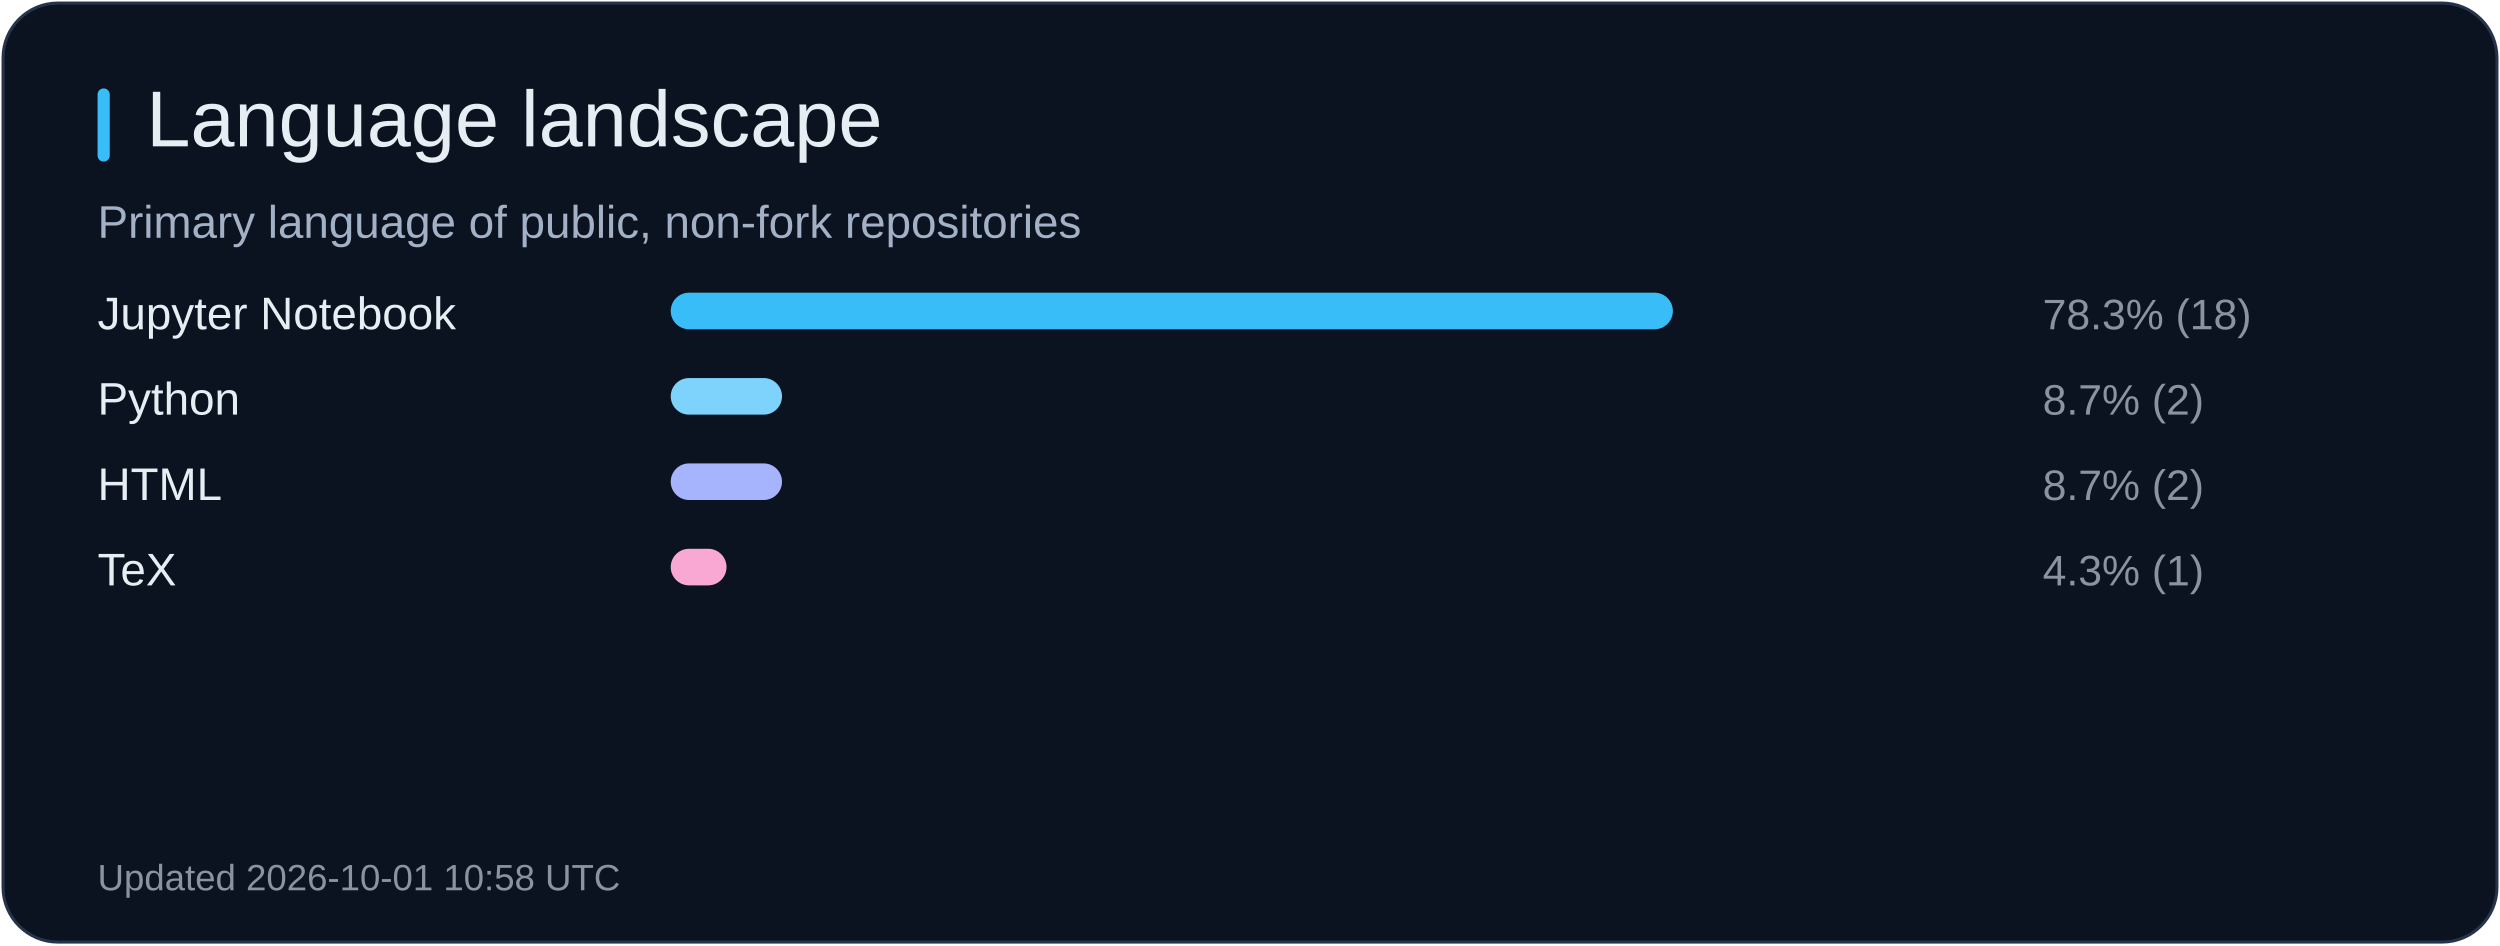
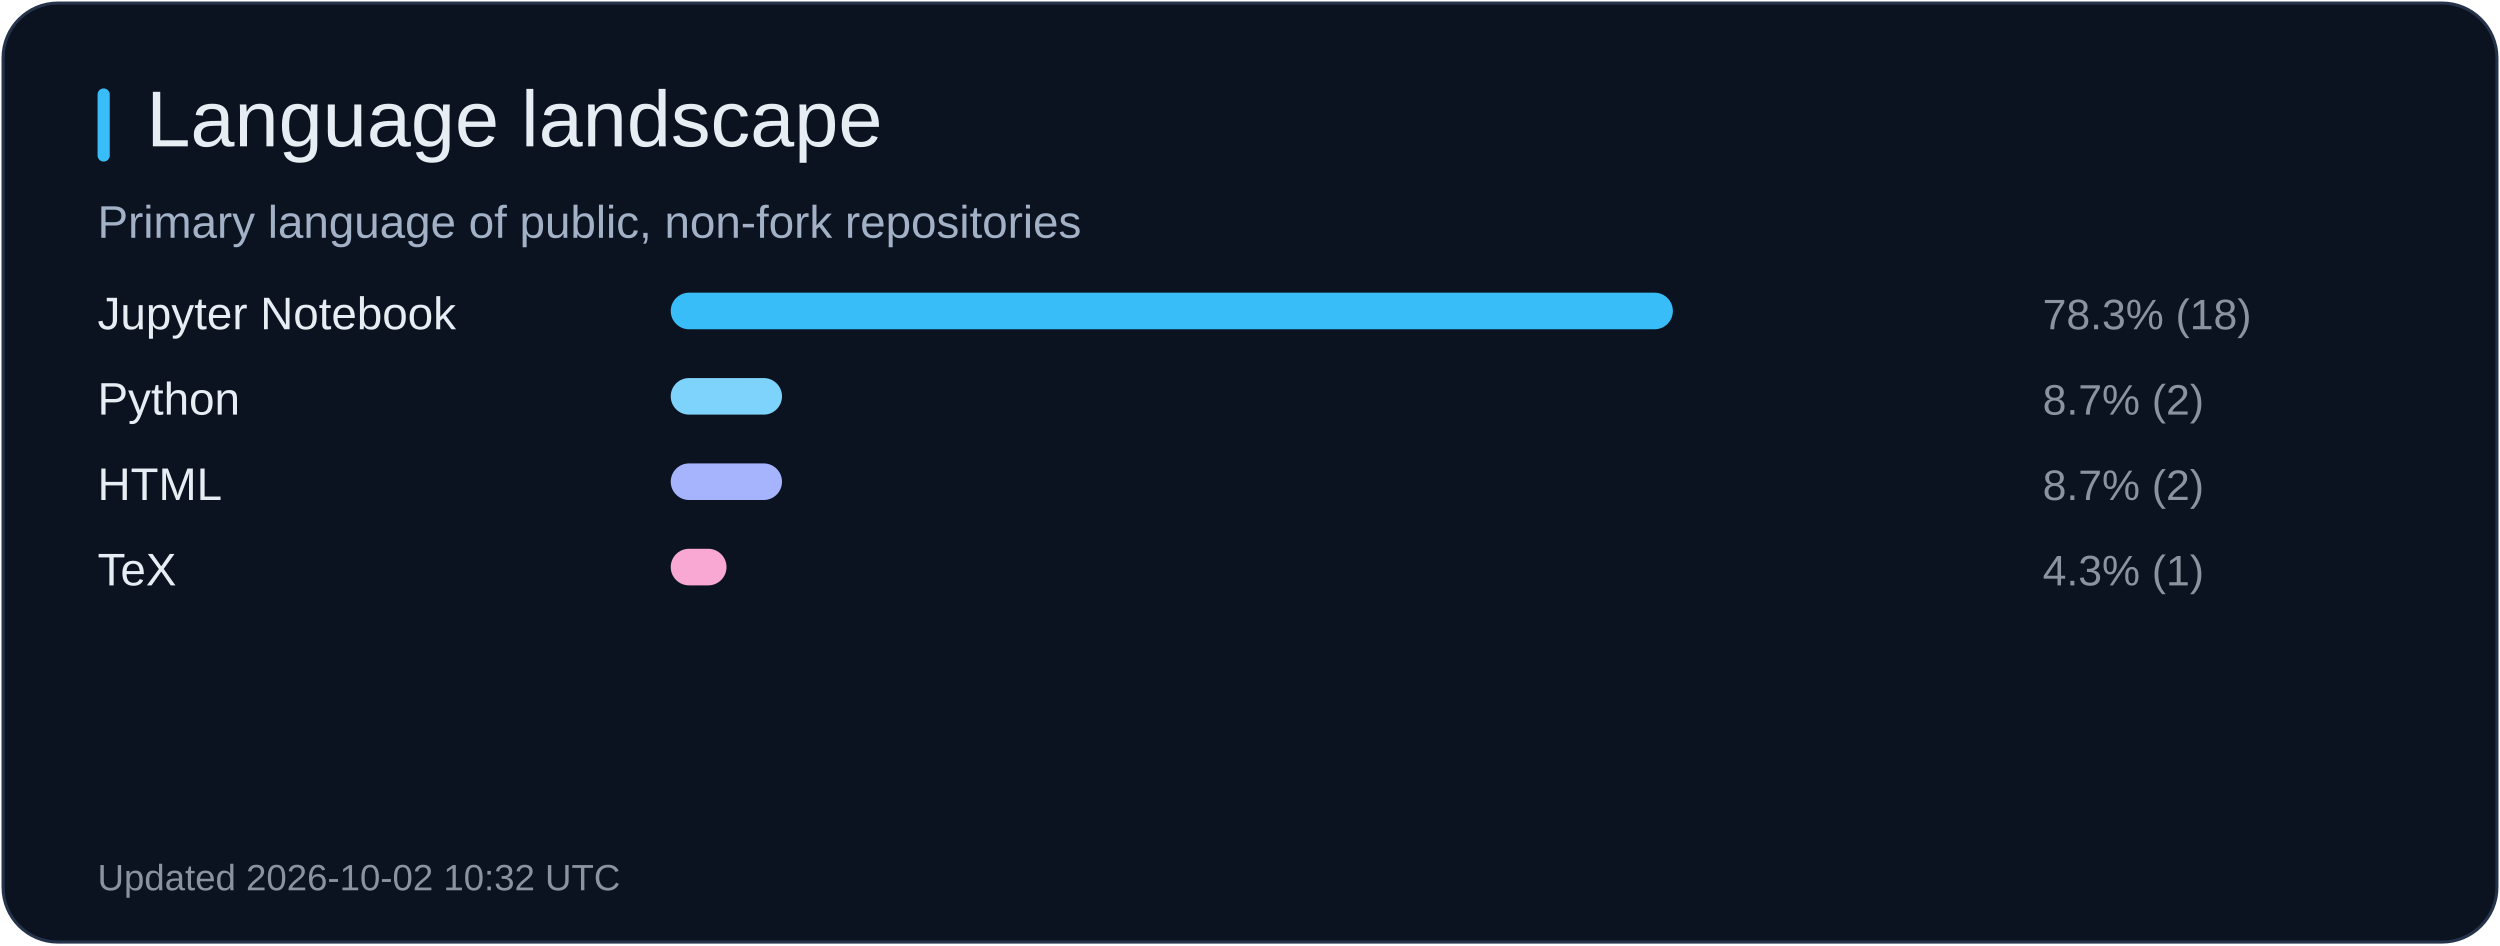
<svg xmlns="http://www.w3.org/2000/svg" width="820" height="310" viewBox="0 0 820 310" role="img" aria-label="Language landscape">
  <rect x="1" y="1" width="818" height="308" rx="18" fill="#0b1220" stroke="#26344b" />
  <rect x="32" y="29" width="4" height="24" rx="2" fill="#38bdf8" />
  <text x="48" y="48" fill="#e6edf3" font-size="26" font-family="Arial, sans-serif">Language landscape</text>
  <text x="32" y="78" fill="#a2b1c6" font-size="15" font-family="Arial, sans-serif">Primary language of public, non-fork repositories</text>
  <text x="32" y="108" fill="#e6edf3" font-size="15" font-family="Arial, sans-serif">Jupyter Notebook</text>
  <rect x="220" y="96" width="328.7" height="12" rx="6" fill="#38bdf8" />
  <text x="670" y="108" fill="#8b949e" font-size="14" font-family="Arial, sans-serif">78.3% (18)</text>
  <text x="32" y="136" fill="#e6edf3" font-size="15" font-family="Arial, sans-serif">Python</text>
  <rect x="220" y="124" width="36.5" height="12" rx="6" fill="#7dd3fc" />
  <text x="670" y="136" fill="#8b949e" font-size="14" font-family="Arial, sans-serif">8.7% (2)</text>
  <text x="32" y="164" fill="#e6edf3" font-size="15" font-family="Arial, sans-serif">HTML</text>
  <rect x="220" y="152" width="36.5" height="12" rx="6" fill="#a5b4fc" />
  <text x="670" y="164" fill="#8b949e" font-size="14" font-family="Arial, sans-serif">8.7% (2)</text>
  <text x="32" y="192" fill="#e6edf3" font-size="15" font-family="Arial, sans-serif">TeX</text>
  <rect x="220" y="180" width="18.3" height="12" rx="6" fill="#f9a8d4" />
  <text x="670" y="192" fill="#8b949e" font-size="14" font-family="Arial, sans-serif">4.3% (1)</text>
-   <text x="32" y="292" fill="#8b949e" font-size="12" font-family="Arial, sans-serif">Updated 2026-10-01 10:58 UTC</text>
+   <text x="32" y="292" fill="#8b949e" font-size="12" font-family="Arial, sans-serif">Updated 2026-10-02 10:32 UTC</text>
</svg>
